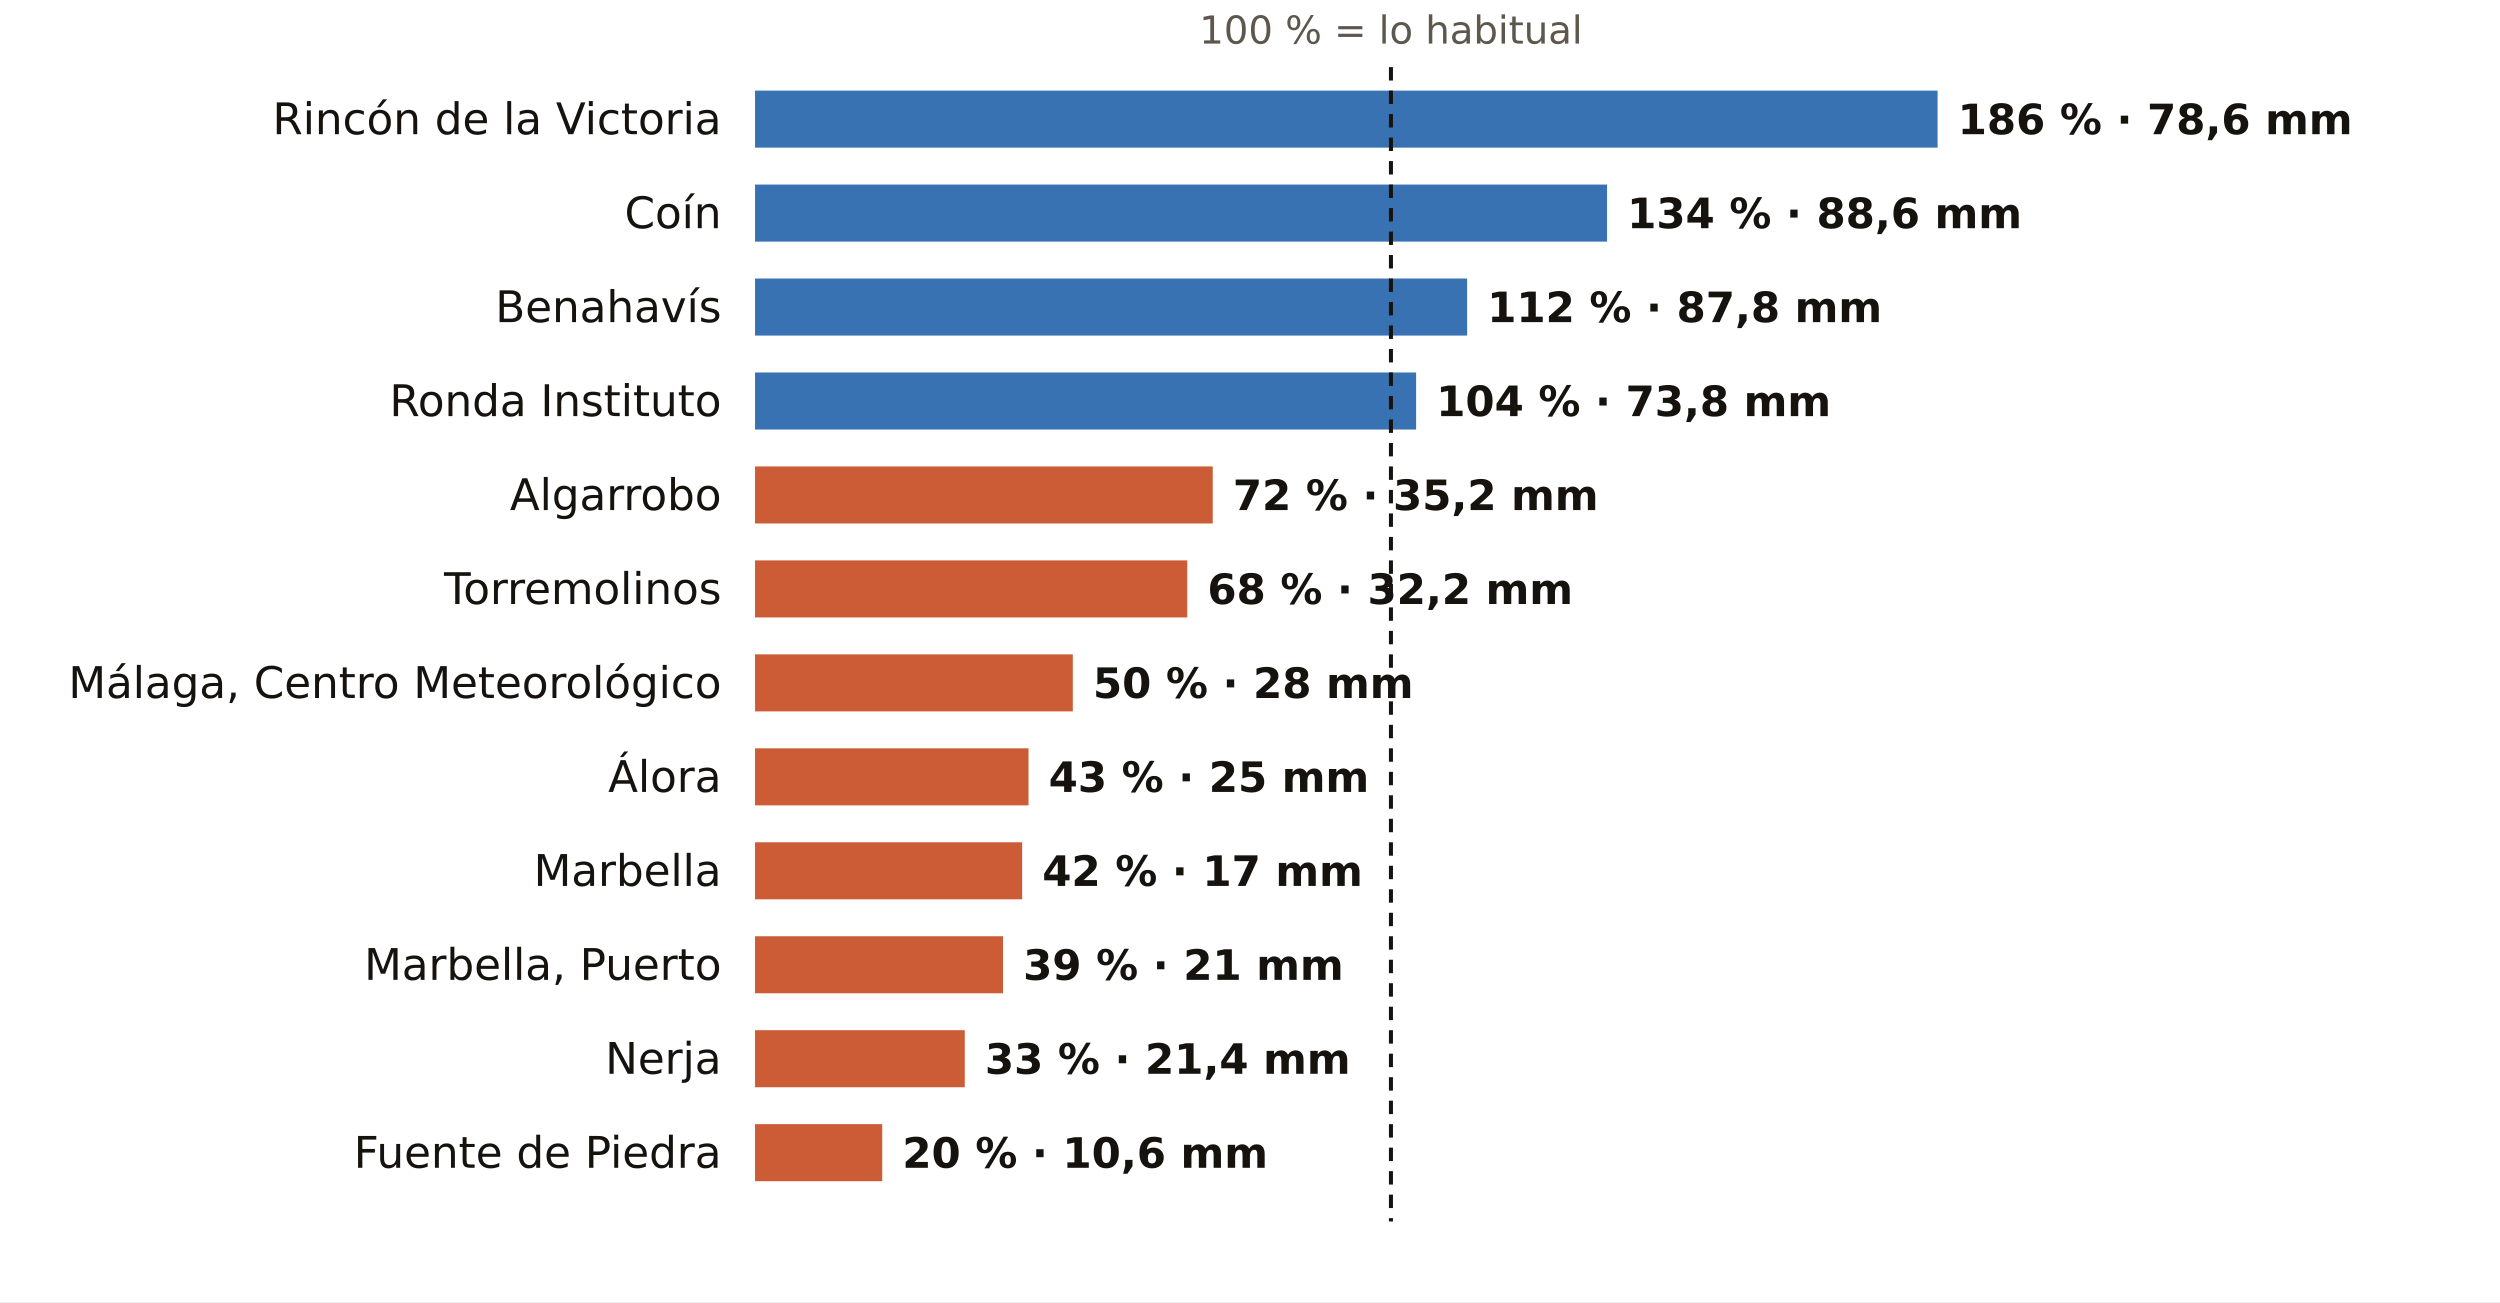
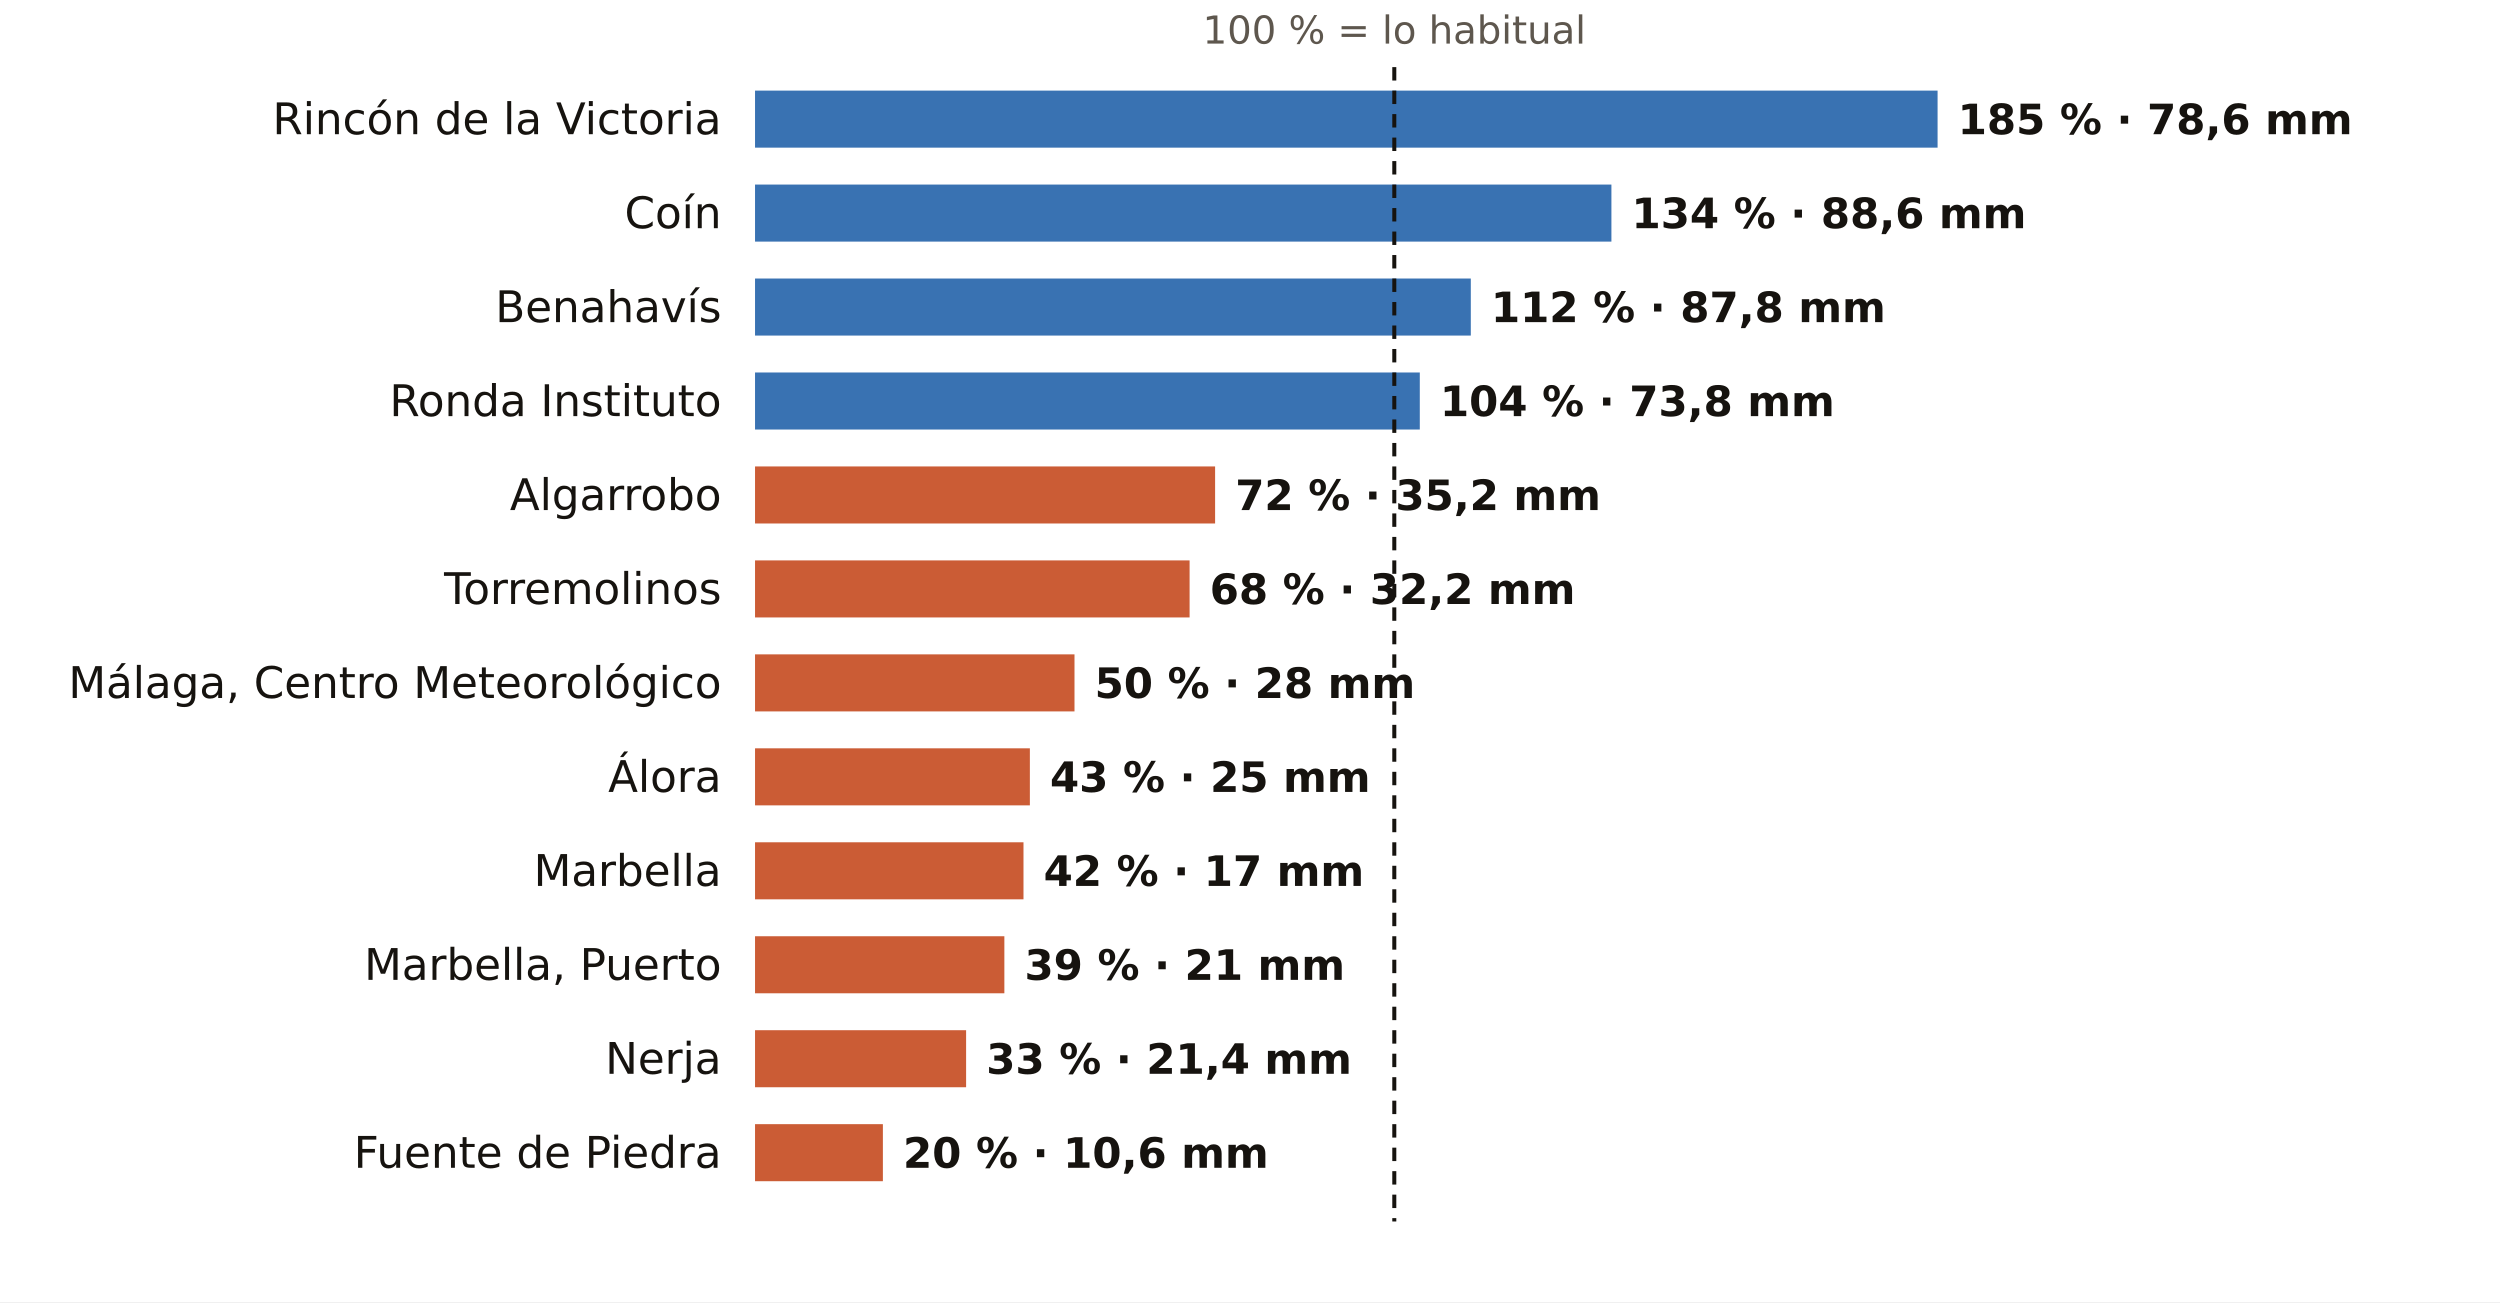
<svg xmlns="http://www.w3.org/2000/svg" viewBox="0 0 745 388" width="745" height="388" role="img" aria-label="El otoño en los pluviómetros de AEMET de Málaga: % de lo habitual">
  <rect width="745" height="388" fill="#FFFFFF" />
-   <text x="414.5" y="13.0" font-size="11.5" fill="#5E574E" text-anchor="middle" font-weight="400" font-family="Public Sans, DejaVu Sans, Arial, sans-serif">100 % = lo habitual</text>
+   <text x="415.5" y="13.0" font-size="11.5" fill="#5E574E" text-anchor="middle" font-weight="400" font-family="Public Sans, DejaVu Sans, Arial, sans-serif">100 % = lo habitual</text>
  <text x="215.0" y="40.0" font-size="13" fill="#16130F" text-anchor="end" font-weight="500" font-family="Public Sans, DejaVu Sans, Arial, sans-serif">Rincón de la Victoria</text>
  <rect x="225" y="27" width="352.4" height="17" fill="#1F5FA8" opacity="0.88" />
-   <text x="583.4" y="40.0" font-size="12.5" fill="#16130F" text-anchor="start" font-weight="600" font-family="Public Sans, DejaVu Sans, Arial, sans-serif">186 % · 78,6 mm</text>
+   <text x="583.4" y="40.0" font-size="12.5" fill="#16130F" text-anchor="start" font-weight="600" font-family="Public Sans, DejaVu Sans, Arial, sans-serif">185 % · 78,6 mm</text>
  <text x="215.0" y="68.0" font-size="13" fill="#16130F" text-anchor="end" font-weight="500" font-family="Public Sans, DejaVu Sans, Arial, sans-serif">Coín</text>
-   <rect x="225" y="55" width="253.9" height="17" fill="#1F5FA8" opacity="0.88" />
-   <text x="484.9" y="68.0" font-size="12.5" fill="#16130F" text-anchor="start" font-weight="600" font-family="Public Sans, DejaVu Sans, Arial, sans-serif">134 % · 88,6 mm</text>
+   <rect x="225" y="55" width="255.2" height="17" fill="#1F5FA8" opacity="0.88" />
+   <text x="486.2" y="68.0" font-size="12.5" fill="#16130F" text-anchor="start" font-weight="600" font-family="Public Sans, DejaVu Sans, Arial, sans-serif">134 % · 88,6 mm</text>
  <text x="215.0" y="96.0" font-size="13" fill="#16130F" text-anchor="end" font-weight="500" font-family="Public Sans, DejaVu Sans, Arial, sans-serif">Benahavís</text>
-   <rect x="225" y="83" width="212.2" height="17" fill="#1F5FA8" opacity="0.88" />
-   <text x="443.2" y="96.0" font-size="12.5" fill="#16130F" text-anchor="start" font-weight="600" font-family="Public Sans, DejaVu Sans, Arial, sans-serif">112 % · 87,8 mm</text>
+   <rect x="225" y="83" width="213.3" height="17" fill="#1F5FA8" opacity="0.88" />
+   <text x="444.3" y="96.0" font-size="12.5" fill="#16130F" text-anchor="start" font-weight="600" font-family="Public Sans, DejaVu Sans, Arial, sans-serif">112 % · 87,8 mm</text>
  <text x="215.0" y="124.0" font-size="13" fill="#16130F" text-anchor="end" font-weight="500" font-family="Public Sans, DejaVu Sans, Arial, sans-serif">Ronda Instituto</text>
-   <rect x="225" y="111" width="197.0" height="17" fill="#1F5FA8" opacity="0.88" />
-   <text x="428.0" y="124.0" font-size="12.5" fill="#16130F" text-anchor="start" font-weight="600" font-family="Public Sans, DejaVu Sans, Arial, sans-serif">104 % · 73,8 mm</text>
+   <rect x="225" y="111" width="198.1" height="17" fill="#1F5FA8" opacity="0.88" />
+   <text x="429.1" y="124.0" font-size="12.5" fill="#16130F" text-anchor="start" font-weight="600" font-family="Public Sans, DejaVu Sans, Arial, sans-serif">104 % · 73,8 mm</text>
  <text x="215.0" y="152.0" font-size="13" fill="#16130F" text-anchor="end" font-weight="500" font-family="Public Sans, DejaVu Sans, Arial, sans-serif">Algarrobo</text>
-   <rect x="225" y="139" width="136.4" height="17" fill="#C4461A" opacity="0.88" />
-   <text x="367.4" y="152.0" font-size="12.5" fill="#16130F" text-anchor="start" font-weight="600" font-family="Public Sans, DejaVu Sans, Arial, sans-serif">72 % · 35,2 mm</text>
+   <rect x="225" y="139" width="137.1" height="17" fill="#C4461A" opacity="0.88" />
+   <text x="368.1" y="152.0" font-size="12.5" fill="#16130F" text-anchor="start" font-weight="600" font-family="Public Sans, DejaVu Sans, Arial, sans-serif">72 % · 35,2 mm</text>
  <text x="215.0" y="180.0" font-size="13" fill="#16130F" text-anchor="end" font-weight="500" font-family="Public Sans, DejaVu Sans, Arial, sans-serif">Torremolinos</text>
-   <rect x="225" y="167" width="128.8" height="17" fill="#C4461A" opacity="0.88" />
-   <text x="359.8" y="180.0" font-size="12.5" fill="#16130F" text-anchor="start" font-weight="600" font-family="Public Sans, DejaVu Sans, Arial, sans-serif">68 % · 32,2 mm</text>
+   <rect x="225" y="167" width="129.5" height="17" fill="#C4461A" opacity="0.88" />
+   <text x="360.5" y="180.0" font-size="12.5" fill="#16130F" text-anchor="start" font-weight="600" font-family="Public Sans, DejaVu Sans, Arial, sans-serif">68 % · 32,2 mm</text>
  <text x="215.0" y="208.0" font-size="13" fill="#16130F" text-anchor="end" font-weight="500" font-family="Public Sans, DejaVu Sans, Arial, sans-serif">Málaga, Centro Meteorológico</text>
-   <rect x="225" y="195" width="94.7" height="17" fill="#C4461A" opacity="0.88" />
-   <text x="325.7" y="208.0" font-size="12.5" fill="#16130F" text-anchor="start" font-weight="600" font-family="Public Sans, DejaVu Sans, Arial, sans-serif">50 % · 28 mm</text>
+   <rect x="225" y="195" width="95.2" height="17" fill="#C4461A" opacity="0.88" />
+   <text x="326.2" y="208.0" font-size="12.5" fill="#16130F" text-anchor="start" font-weight="600" font-family="Public Sans, DejaVu Sans, Arial, sans-serif">50 % · 28 mm</text>
  <text x="215.0" y="236.0" font-size="13" fill="#16130F" text-anchor="end" font-weight="500" font-family="Public Sans, DejaVu Sans, Arial, sans-serif">Álora</text>
-   <rect x="225" y="223" width="81.5" height="17" fill="#C4461A" opacity="0.88" />
-   <text x="312.5" y="236.0" font-size="12.5" fill="#16130F" text-anchor="start" font-weight="600" font-family="Public Sans, DejaVu Sans, Arial, sans-serif">43 % · 25 mm</text>
+   <rect x="225" y="223" width="81.9" height="17" fill="#C4461A" opacity="0.88" />
+   <text x="312.9" y="236.0" font-size="12.5" fill="#16130F" text-anchor="start" font-weight="600" font-family="Public Sans, DejaVu Sans, Arial, sans-serif">43 % · 25 mm</text>
  <text x="215.0" y="264.0" font-size="13" fill="#16130F" text-anchor="end" font-weight="500" font-family="Public Sans, DejaVu Sans, Arial, sans-serif">Marbella</text>
-   <rect x="225" y="251" width="79.6" height="17" fill="#C4461A" opacity="0.88" />
-   <text x="310.6" y="264.0" font-size="12.5" fill="#16130F" text-anchor="start" font-weight="600" font-family="Public Sans, DejaVu Sans, Arial, sans-serif">42 % · 17 mm</text>
+   <rect x="225" y="251" width="80.0" height="17" fill="#C4461A" opacity="0.88" />
+   <text x="311.0" y="264.0" font-size="12.5" fill="#16130F" text-anchor="start" font-weight="600" font-family="Public Sans, DejaVu Sans, Arial, sans-serif">42 % · 17 mm</text>
  <text x="215.0" y="292.0" font-size="13" fill="#16130F" text-anchor="end" font-weight="500" font-family="Public Sans, DejaVu Sans, Arial, sans-serif">Marbella, Puerto</text>
-   <rect x="225" y="279" width="73.9" height="17" fill="#C4461A" opacity="0.88" />
-   <text x="304.9" y="292.0" font-size="12.5" fill="#16130F" text-anchor="start" font-weight="600" font-family="Public Sans, DejaVu Sans, Arial, sans-serif">39 % · 21 mm</text>
+   <rect x="225" y="279" width="74.3" height="17" fill="#C4461A" opacity="0.88" />
+   <text x="305.3" y="292.0" font-size="12.5" fill="#16130F" text-anchor="start" font-weight="600" font-family="Public Sans, DejaVu Sans, Arial, sans-serif">39 % · 21 mm</text>
  <text x="215.0" y="320.0" font-size="13" fill="#16130F" text-anchor="end" font-weight="500" font-family="Public Sans, DejaVu Sans, Arial, sans-serif">Nerja</text>
-   <rect x="225" y="307" width="62.5" height="17" fill="#C4461A" opacity="0.88" />
-   <text x="293.5" y="320.0" font-size="12.5" fill="#16130F" text-anchor="start" font-weight="600" font-family="Public Sans, DejaVu Sans, Arial, sans-serif">33 % · 21,4 mm</text>
+   <rect x="225" y="307" width="62.9" height="17" fill="#C4461A" opacity="0.88" />
+   <text x="293.9" y="320.0" font-size="12.5" fill="#16130F" text-anchor="start" font-weight="600" font-family="Public Sans, DejaVu Sans, Arial, sans-serif">33 % · 21,4 mm</text>
  <text x="215.0" y="348.0" font-size="13" fill="#16130F" text-anchor="end" font-weight="500" font-family="Public Sans, DejaVu Sans, Arial, sans-serif">Fuente de Piedra</text>
-   <rect x="225" y="335" width="37.9" height="17" fill="#C4461A" opacity="0.88" />
-   <text x="268.9" y="348.0" font-size="12.5" fill="#16130F" text-anchor="start" font-weight="600" font-family="Public Sans, DejaVu Sans, Arial, sans-serif">20 % · 10,6 mm</text>
-   <line x1="414.5" x2="414.5" y1="20" y2="364" stroke="#16130F" stroke-width="1.2" stroke-dasharray="4 3" />
+   <rect x="225" y="335" width="38.1" height="17" fill="#C4461A" opacity="0.88" />
+   <text x="269.1" y="348.0" font-size="12.5" fill="#16130F" text-anchor="start" font-weight="600" font-family="Public Sans, DejaVu Sans, Arial, sans-serif">20 % · 10,6 mm</text>
+   <line x1="415.5" x2="415.5" y1="20" y2="364" stroke="#16130F" stroke-width="1.2" stroke-dasharray="4 3" />
</svg>
